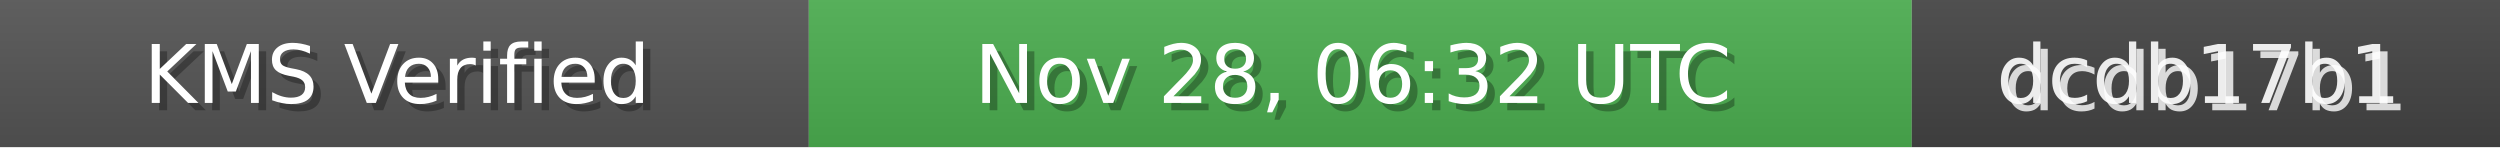
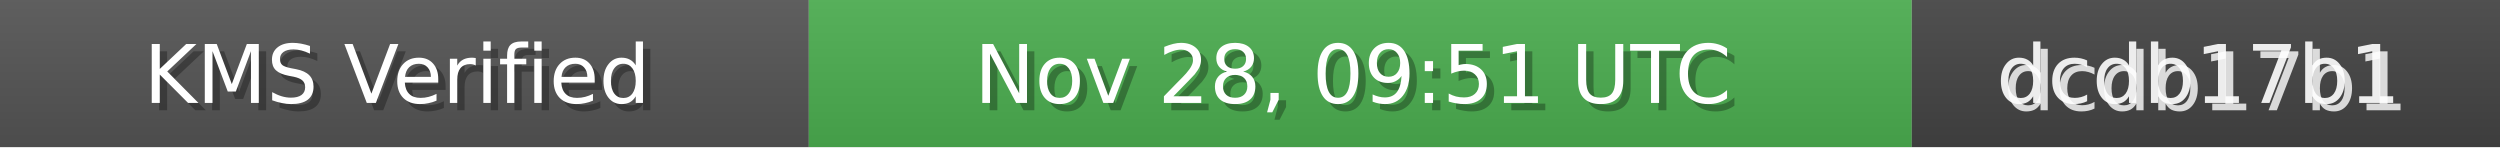
<svg xmlns="http://www.w3.org/2000/svg" width="340" height="20" role="img">
  <linearGradient id="bg" x2="0" y2="100%">
    <stop offset="0" stop-color="#bbb" stop-opacity=".1" />
    <stop offset="1" stop-opacity=".1" />
  </linearGradient>
  <rect width="110" height="20" fill="#555" />
  <rect x="110" width="150" height="20" fill="#4CAF50" />
  <rect x="260" width="80" height="20" fill="#444" />
  <rect width="340" height="20" fill="url(#bg)" />
  <g fill="#fff" text-anchor="middle" font-family="Verdana,Geneva,DejaVu Sans,sans-serif" font-size="11">
    <text x="55" y="15" fill="#000" fill-opacity=".3">KMS Verified</text>
    <text x="54" y="14">KMS Verified</text>
-     <text x="185" y="15" fill="#000" fill-opacity=".3">Nov 28, 06:32 UTC</text>
-     <text x="184" y="14">Nov 28, 06:32 UTC</text>
+     <text x="185" y="15" fill="#000" fill-opacity=".3">Nov 28, 09:51 UTC</text>
+     <text x="184" y="14">Nov 28, 09:51 UTC</text>
    <text x="300" y="15" fill="#fff" fill-opacity=".8">dcdb17b1</text>
    <text x="299" y="14" fill="#fff" fill-opacity=".9">dcdb17b1</text>
  </g>
</svg>
